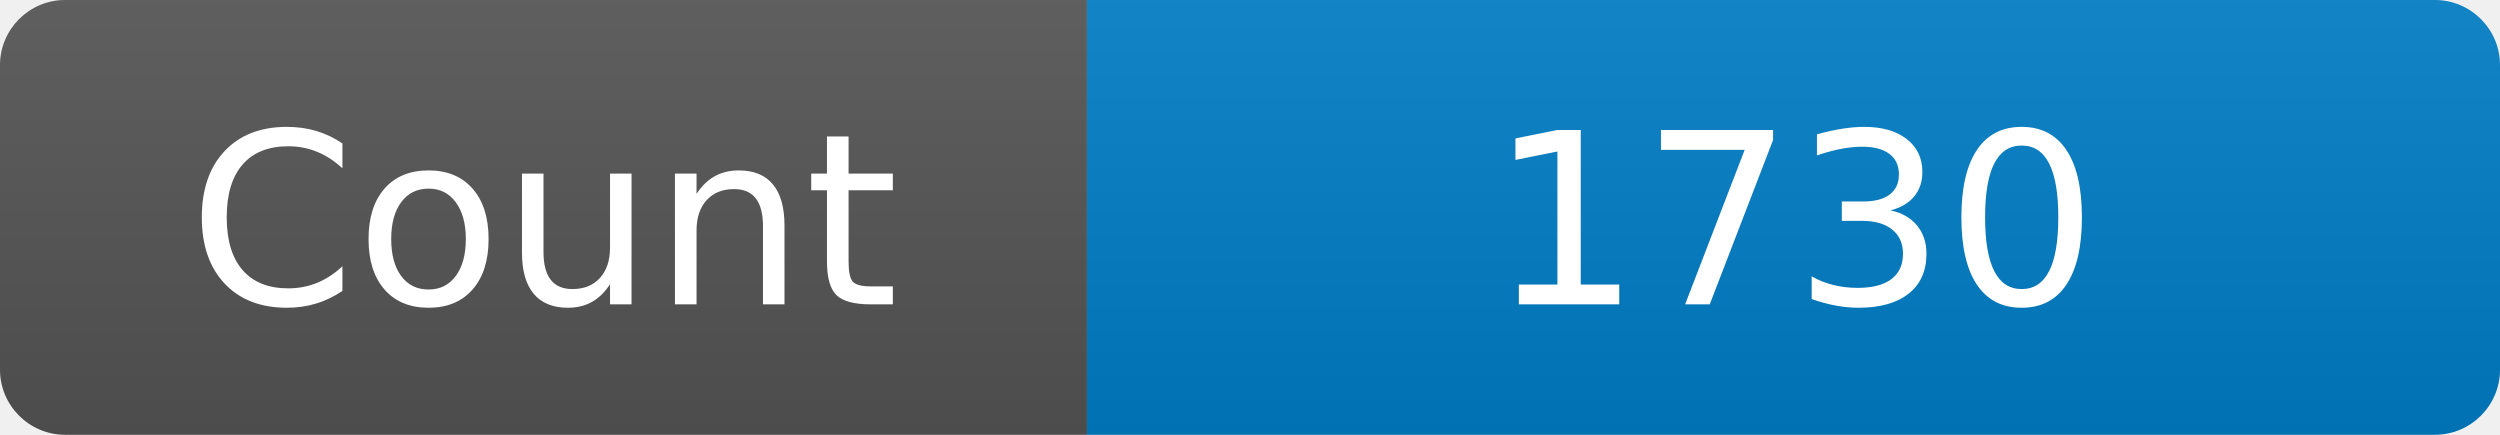
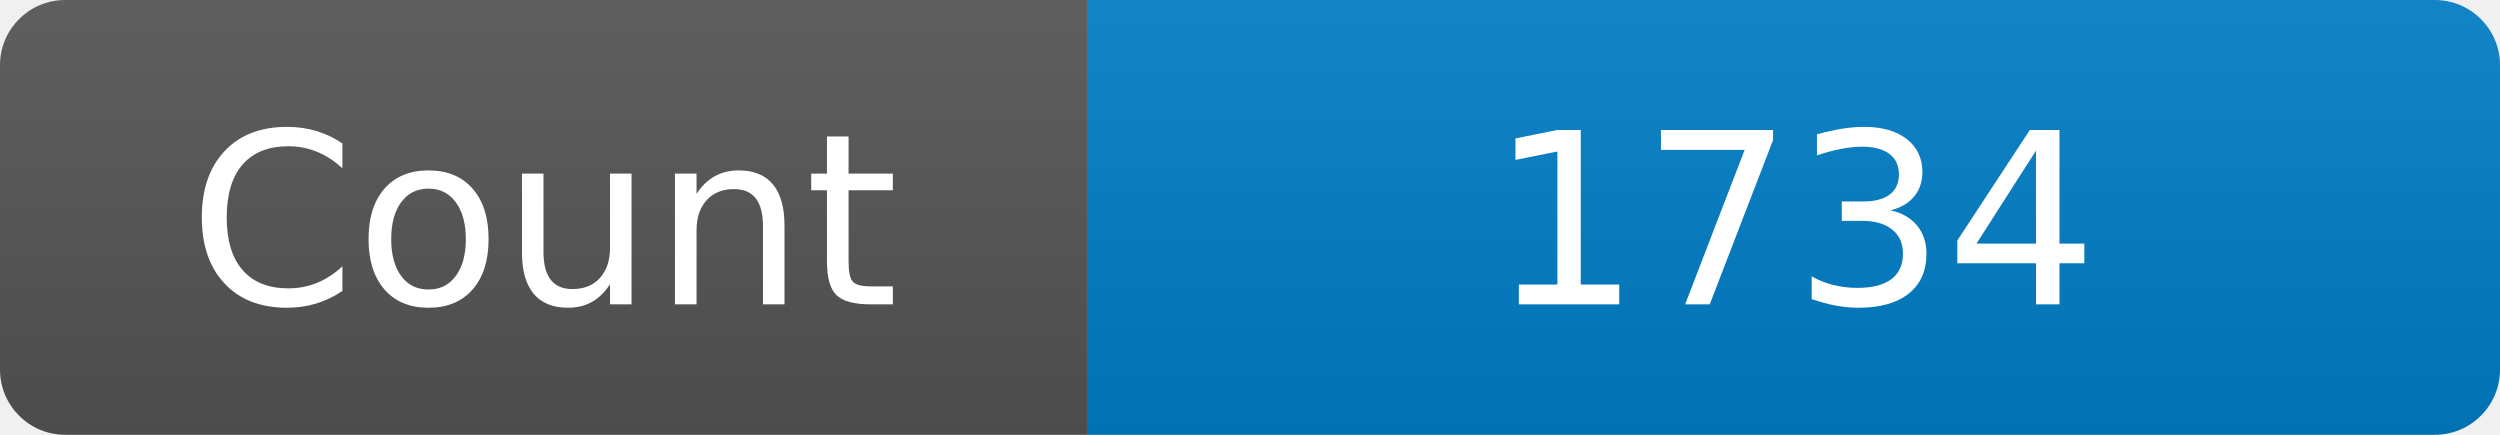
<svg xmlns="http://www.w3.org/2000/svg" width="115" height="20" role="img" aria-label="Maintained?: yes">
  <linearGradient id="s" x2="0" y2="100%">
    <stop offset="0" stop-color="#bbb" stop-opacity=".1" />
    <stop offset="1" stop-opacity=".1" />
  </linearGradient>
  <clipPath id="r">
    <rect width="115" height="20" rx="3" fill="#fff" />
  </clipPath>
  <g clip-path="url(#r)">
    <rect width="50" height="20" fill="#555" />
    <rect x="50" width="160" height="20" fill="#007ec6" />
    <rect width="115" height="20" fill="url(#s)" />
  </g>
  <g fill="#fff" text-anchor="middle" font-family="Verdana,Geneva,DejaVu Sans,sans-serif" font-size="110">
    <text x="250" y="140" transform="scale(.1)" fill="#fff">Count</text>
-     <text x="825" y="140" transform="scale(.1)" fill="#fff">1730</text>
+     <text x="825" y="140" transform="scale(.1)" fill="#fff">1734</text>
  </g>
</svg>
